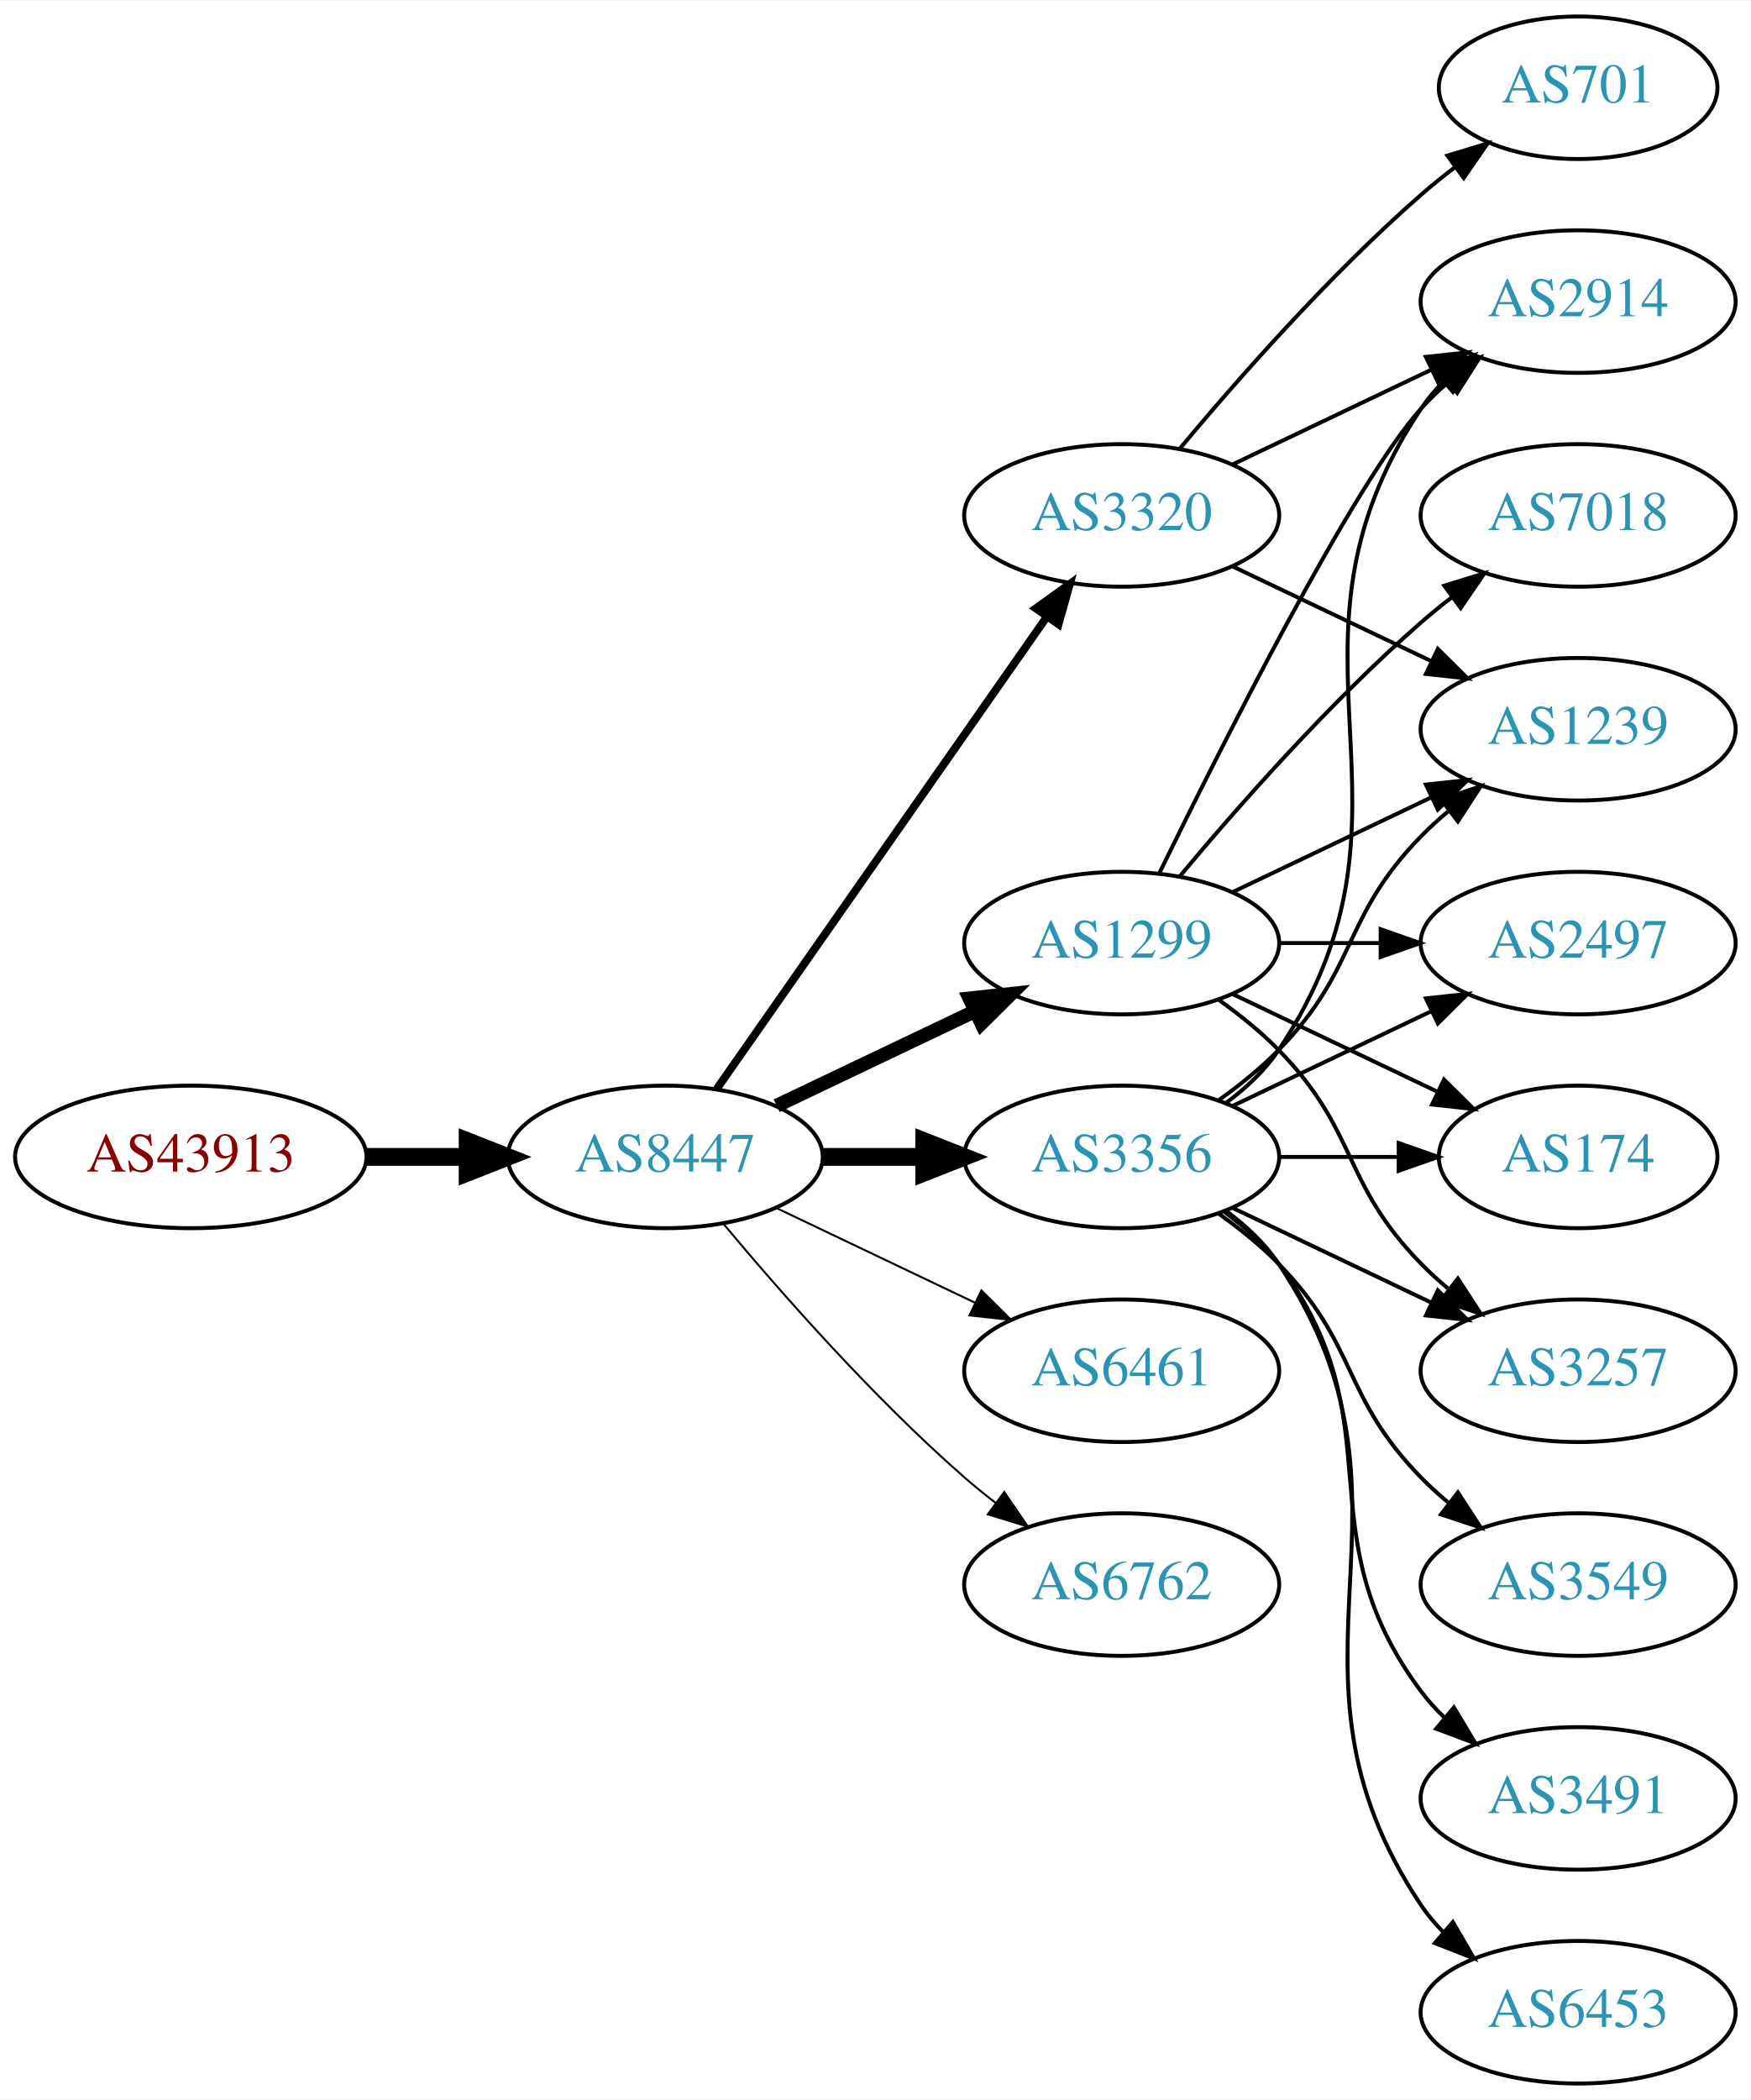
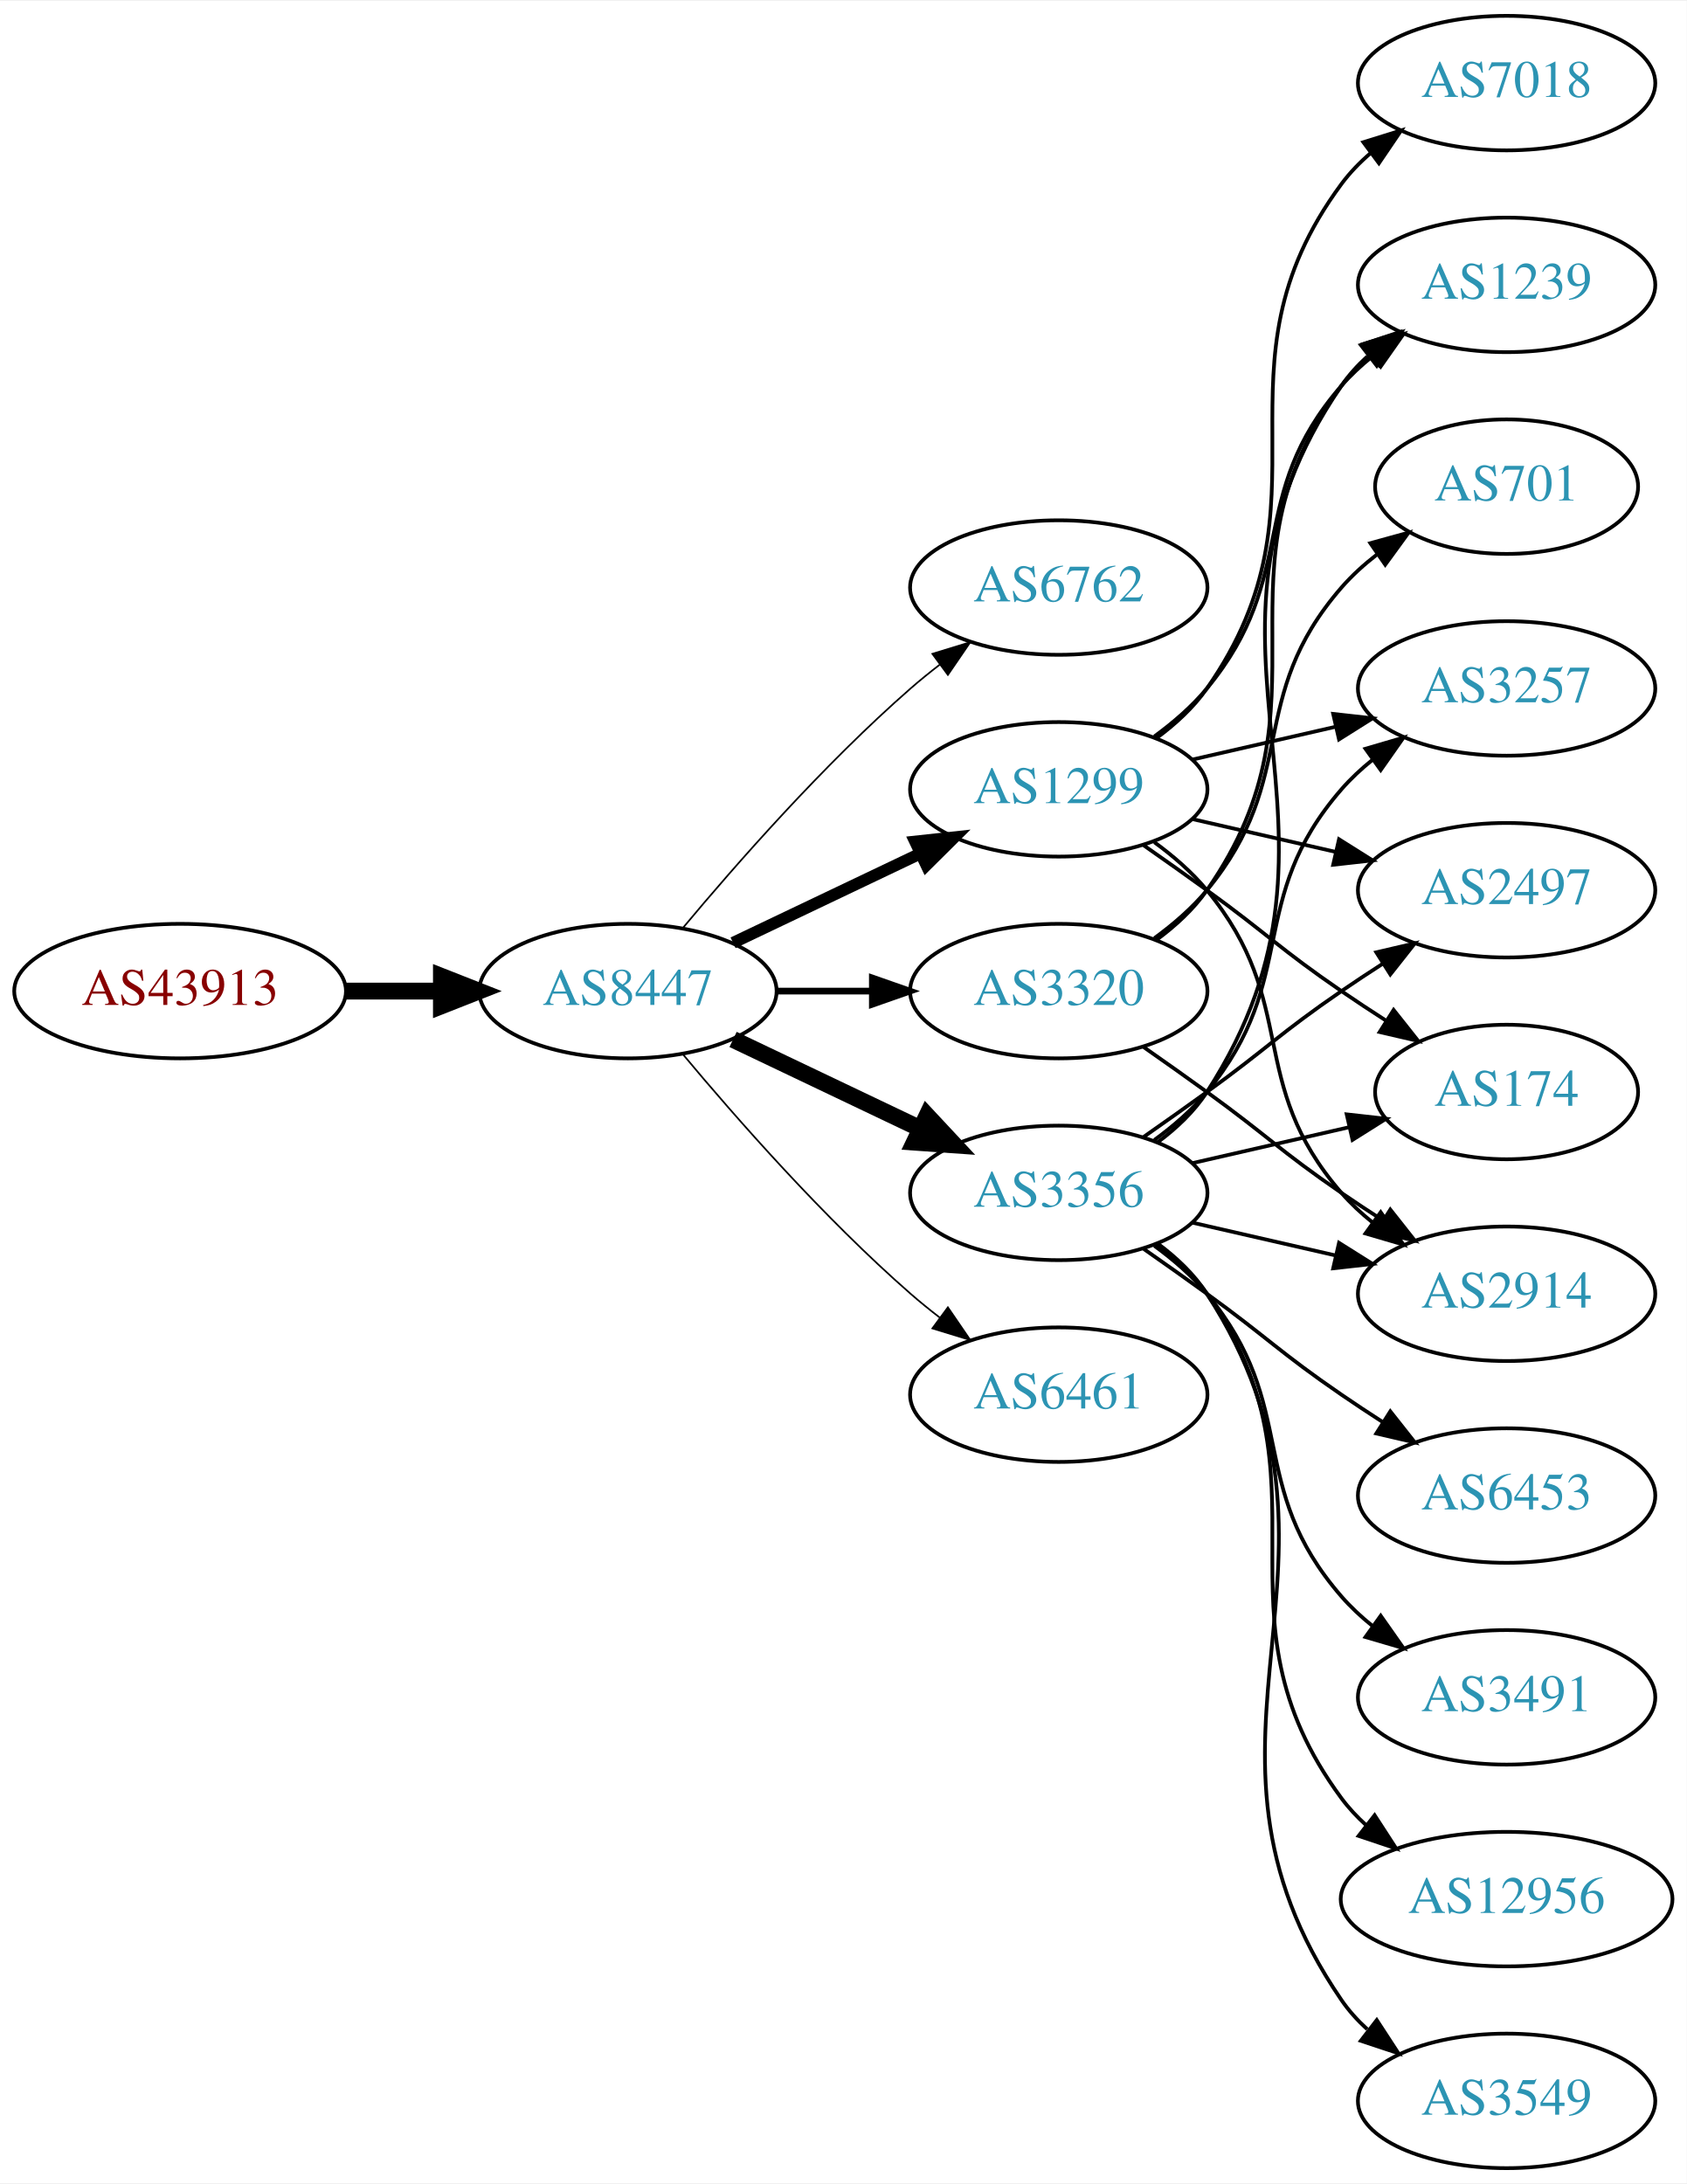
- <svg xmlns="http://www.w3.org/2000/svg" xmlns:xlink="http://www.w3.org/1999/xlink" width="442pt" height="530pt" viewBox="0.00 0.00 442.27 530.00">
-   <g id="graph0" class="graph" transform="scale(1 1) rotate(0) translate(4 526)">
-     <polygon fill="white" stroke="none" points="-4,4 -4,-526 438.271,-526 438.271,4 -4,4" />
+ <svg xmlns="http://www.w3.org/2000/svg" xmlns:xlink="http://www.w3.org/1999/xlink" width="451pt" height="584pt" viewBox="0.00 0.00 451.37 584.00">
+   <g id="graph0" class="graph" transform="scale(1 1) rotate(0) translate(4 580)">
+     <polygon fill="white" stroke="none" points="-4,4 -4,-580 447.37,-580 447.37,4 -4,4" />
    <g id="node1" class="node">
      <g id="a_node1">
        <a xlink:href="/asn/43913" xlink:title="AS43913 ~ AT-AGES-AS [AT]">
-           <ellipse fill="#ffffff" stroke="black" cx="44.196" cy="-234" rx="44.393" ry="18" />
-           <text text-anchor="middle" x="44.196" y="-230.3" font-family="Times,serif" font-size="14.00" fill="#880000">AS43913</text>
+           <ellipse fill="#ffffff" stroke="black" cx="44.196" cy="-315" rx="44.393" ry="18" />
+           <text text-anchor="middle" x="44.196" y="-311.3" font-family="Times,serif" font-size="14.00" fill="#880000">AS43913</text>
        </a>
      </g>
    </g>
    <g id="node2" class="node">
      <g id="a_node2">
        <a xlink:href="/asn/8447" xlink:title="AS8447 ~ A1 Telekom Austria AG [AT]">
-           <ellipse fill="#ffffff" stroke="black" cx="164.039" cy="-234" rx="39.794" ry="18" />
-           <text text-anchor="middle" x="164.039" y="-230.3" font-family="Times,serif" font-size="14.00" fill="#2c94b3">AS8447</text>
+           <ellipse fill="#ffffff" stroke="black" cx="164.039" cy="-315" rx="39.794" ry="18" />
+           <text text-anchor="middle" x="164.039" y="-311.3" font-family="Times,serif" font-size="14.00" fill="#2c94b3">AS8447</text>
        </a>
      </g>
    </g>
    <g id="edge1" class="edge">
-       <path fill="none" stroke="black" stroke-width="4.5" d="M88.407,-234C96.72,-234 105.482,-234 113.965,-234" />
-       <polygon fill="black" stroke="black" stroke-width="4.5" points="114.123,-237.938 124.123,-234 114.123,-230.063 114.123,-237.938" />
+       <path fill="none" stroke="black" stroke-width="4.5" d="M88.407,-315C96.72,-315 105.482,-315 113.965,-315" />
+       <polygon fill="black" stroke="black" stroke-width="4.5" points="114.123,-318.938 124.123,-315 114.123,-311.063 114.123,-318.938" />
    </g>
    <g id="node3" class="node">
      <g id="a_node3">
-         <a xlink:href="/asn/3356" xlink:title="AS3356 ~ Level 3 Parent, LLC [US]">
-           <ellipse fill="#ffffff" stroke="black" cx="279.332" cy="-234" rx="39.794" ry="18" />
-           <text text-anchor="middle" x="279.332" y="-230.3" font-family="Times,serif" font-size="14.00" fill="#2c94b3">AS3356</text>
+         <a xlink:href="/asn/6762" xlink:title="AS6762 ~ TELECOM ITALIA SPARKLE S.p.A. [IT]">
+           <ellipse fill="#ffffff" stroke="black" cx="279.332" cy="-423" rx="39.794" ry="18" />
+           <text text-anchor="middle" x="279.332" y="-419.3" font-family="Times,serif" font-size="14.00" fill="#2c94b3">AS6762</text>
        </a>
      </g>
    </g>
    <g id="edge2" class="edge">
-       <path fill="none" stroke="black" stroke-width="4.5" d="M203.711,-234C211.914,-234 220.678,-234 229.21,-234" />
-       <polygon fill="black" stroke="black" stroke-width="4.5" points="229.449,-237.938 239.449,-234 229.449,-230.063 229.449,-237.938" />
+       <path fill="none" stroke="black" stroke-width="0.45" d="M178.669,-331.817C192.951,-348.929 216.498,-375.745 239.685,-396 242.151,-398.154 244.789,-400.294 247.487,-402.372" />
+       <polygon fill="black" stroke="black" stroke-width="0.45" points="245.512,-405.264 255.641,-408.37 249.66,-399.625 245.512,-405.264" />
    </g>
    <g id="node4" class="node">
      <g id="a_node4">
        <a xlink:href="/asn/1299" xlink:title="AS1299 ~ Telia Carrier [EU]">
-           <ellipse fill="#ffffff" stroke="black" cx="279.332" cy="-288" rx="39.794" ry="18" />
-           <text text-anchor="middle" x="279.332" y="-284.3" font-family="Times,serif" font-size="14.00" fill="#2c94b3">AS1299</text>
+           <ellipse fill="#ffffff" stroke="black" cx="279.332" cy="-369" rx="39.794" ry="18" />
+           <text text-anchor="middle" x="279.332" y="-365.3" font-family="Times,serif" font-size="14.00" fill="#2c94b3">AS1299</text>
        </a>
      </g>
    </g>
    <g id="edge3" class="edge">
-       <path fill="none" stroke="black" stroke-width="3.5" d="M192.175,-246.934C207.169,-254.081 225.99,-263.052 242.213,-270.785" />
-       <polygon fill="black" stroke="black" stroke-width="3.5" points="240.884,-274.028 251.417,-275.171 243.895,-267.709 240.884,-274.028" />
+       <path fill="none" stroke="black" stroke-width="3.15" d="M192.175,-327.934C207.169,-335.081 225.99,-344.052 242.213,-351.785" />
+       <polygon fill="black" stroke="black" stroke-width="3.15" points="240.884,-355.028 251.417,-356.171 243.895,-348.709 240.884,-355.028" />
    </g>
    <g id="node5" class="node">
      <g id="a_node5">
-         <a xlink:href="/asn/6461" xlink:title="AS6461 ~ Zayo Bandwidth [US]">
-           <ellipse fill="#ffffff" stroke="black" cx="279.332" cy="-180" rx="39.794" ry="18" />
-           <text text-anchor="middle" x="279.332" y="-176.3" font-family="Times,serif" font-size="14.00" fill="#2c94b3">AS6461</text>
+         <a xlink:href="/asn/3320" xlink:title="AS3320 ~ DTAG [DE]">
+           <ellipse fill="#ffffff" stroke="black" cx="279.332" cy="-315" rx="39.794" ry="18" />
+           <text text-anchor="middle" x="279.332" y="-311.3" font-family="Times,serif" font-size="14.00" fill="#2c94b3">AS3320</text>
        </a>
      </g>
    </g>
    <g id="edge4" class="edge">
-       <path fill="none" stroke="black" stroke-width="0.5" d="M192.175,-221.066C207.169,-213.919 225.99,-204.948 242.213,-197.215" />
-       <polygon fill="black" stroke="black" stroke-width="0.5" points="243.895,-200.291 251.417,-192.829 240.884,-193.972 243.895,-200.291" />
+       <path fill="none" stroke="black" stroke-width="1.8" d="M203.711,-315C211.914,-315 220.678,-315 229.21,-315" />
+       <polygon fill="black" stroke="black" stroke-width="1.8" points="229.449,-318.5 239.449,-315 229.449,-311.5 229.449,-318.5" />
    </g>
    <g id="node6" class="node">
      <g id="a_node6">
-         <a xlink:href="/asn/3320" xlink:title="AS3320 ~ DTAG [DE]">
-           <ellipse fill="#ffffff" stroke="black" cx="279.332" cy="-396" rx="39.794" ry="18" />
-           <text text-anchor="middle" x="279.332" y="-392.3" font-family="Times,serif" font-size="14.00" fill="#2c94b3">AS3320</text>
+         <a xlink:href="/asn/3356" xlink:title="AS3356 ~ Level 3 Parent, LLC [US]">
+           <ellipse fill="#ffffff" stroke="black" cx="279.332" cy="-261" rx="39.794" ry="18" />
+           <text text-anchor="middle" x="279.332" y="-257.3" font-family="Times,serif" font-size="14.00" fill="#2c94b3">AS3356</text>
        </a>
      </g>
    </g>
    <g id="edge5" class="edge">
-       <path fill="none" stroke="black" stroke-width="2" d="M176.949,-251.031C196.871,-279.517 237.06,-336.985 260.41,-370.374" />
-       <polygon fill="black" stroke="black" stroke-width="2" points="257.641,-372.521 266.24,-378.71 263.377,-368.509 257.641,-372.521" />
+       <path fill="none" stroke="black" stroke-width="4.5" d="M192.175,-302.066C207.169,-294.919 225.99,-285.948 242.213,-278.215" />
+       <polygon fill="black" stroke="black" stroke-width="4.5" points="244.084,-281.686 251.417,-273.829 240.695,-274.577 244.084,-281.686" />
    </g>
    <g id="node7" class="node">
      <g id="a_node7">
-         <a xlink:href="/asn/6762" xlink:title="AS6762 ~ TELECOM ITALIA SPARKLE S.p.A. [IT]">
-           <ellipse fill="#ffffff" stroke="black" cx="279.332" cy="-126" rx="39.794" ry="18" />
-           <text text-anchor="middle" x="279.332" y="-122.3" font-family="Times,serif" font-size="14.00" fill="#2c94b3">AS6762</text>
+         <a xlink:href="/asn/6461" xlink:title="AS6461 ~ Zayo Bandwidth [US]">
+           <ellipse fill="#ffffff" stroke="black" cx="279.332" cy="-207" rx="39.794" ry="18" />
+           <text text-anchor="middle" x="279.332" y="-203.3" font-family="Times,serif" font-size="14.00" fill="#2c94b3">AS6461</text>
        </a>
      </g>
    </g>
    <g id="edge6" class="edge">
-       <path fill="none" stroke="black" stroke-width="0.5" d="M178.669,-217.183C192.951,-200.071 216.498,-173.255 239.685,-153 242.151,-150.846 244.789,-148.706 247.487,-146.628" />
-       <polygon fill="black" stroke="black" stroke-width="0.5" points="249.66,-149.375 255.641,-140.63 245.512,-143.736 249.66,-149.375" />
-     </g>
-     <g id="node9" class="node">
-       <g id="a_node9">
-         <a xlink:href="/asn/2914" xlink:title="AS2914 ~ NTT America, Inc. [US]">
-           <ellipse fill="#ffffff" stroke="black" cx="394.625" cy="-450" rx="39.794" ry="18" />
-           <text text-anchor="middle" x="394.625" y="-446.3" font-family="Times,serif" font-size="14.00" fill="#2c94b3">AS2914</text>
-         </a>
-       </g>
-     </g>
-     <g id="edge13" class="edge">
-       <path fill="none" stroke="black" d="M305.651,-247.607C310.707,-251.351 315.518,-255.831 318.978,-261 360.003,-322.294 313.954,-361.706 354.978,-423 356.6,-425.423 358.519,-427.695 360.621,-429.81" />
-       <polygon fill="black" stroke="black" points="358.434,-432.546 368.306,-436.393 362.988,-427.229 358.434,-432.546" />
-     </g>
-     <g id="node10" class="node">
-       <g id="a_node10">
-         <a xlink:href="/asn/2497" xlink:title="AS2497 ~ Internet Initiative Japan Inc. [JP]">
-           <ellipse fill="#ffffff" stroke="black" cx="394.625" cy="-288" rx="39.794" ry="18" />
-           <text text-anchor="middle" x="394.625" y="-284.3" font-family="Times,serif" font-size="14.00" fill="#2c94b3">AS2497</text>
-         </a>
-       </g>
-     </g>
-     <g id="edge19" class="edge">
-       <path fill="none" stroke="black" d="M307.468,-246.934C322.462,-254.081 341.283,-263.052 357.506,-270.785" />
-       <polygon fill="black" stroke="black" points="356.177,-274.028 366.71,-275.171 359.188,-267.709 356.177,-274.028" />
-     </g>
-     <g id="node11" class="node">
-       <g id="a_node11">
-         <a xlink:href="/asn/1239" xlink:title="AS1239 ~ Sprint [US]">
-           <ellipse fill="#ffffff" stroke="black" cx="394.625" cy="-342" rx="39.794" ry="18" />
-           <text text-anchor="middle" x="394.625" y="-338.3" font-family="Times,serif" font-size="14.00" fill="#2c94b3">AS1239</text>
-         </a>
-       </g>
-     </g>
-     <g id="edge15" class="edge">
-       <path fill="none" stroke="black" d="M303.926,-248.389C309.182,-252.148 314.513,-256.437 318.978,-261 339.151,-281.617 334.806,-294.383 354.978,-315 357.071,-317.139 359.354,-319.218 361.731,-321.21" />
-       <polygon fill="black" stroke="black" points="359.974,-324.275 370.031,-327.611 364.249,-318.732 359.974,-324.275" />
-     </g>
-     <g id="node12" class="node">
-       <g id="a_node12">
-         <a xlink:href="/asn/174" xlink:title="AS174 ~ Cogent Communications [US]">
-           <ellipse fill="#ffffff" stroke="black" cx="394.625" cy="-234" rx="35.194" ry="18" />
-           <text text-anchor="middle" x="394.625" y="-230.3" font-family="Times,serif" font-size="14.00" fill="#2c94b3">AS174</text>
-         </a>
-       </g>
-     </g>
-     <g id="edge14" class="edge">
-       <path fill="none" stroke="black" d="M319.004,-234C328.709,-234 339.2,-234 349.163,-234" />
-       <polygon fill="black" stroke="black" points="349.299,-237.5 359.299,-234 349.299,-230.5 349.299,-237.5" />
-     </g>
-     <g id="node13" class="node">
-       <g id="a_node13">
-         <a xlink:href="/asn/3257" xlink:title="AS3257 ~ GTT [DE]">
-           <ellipse fill="#ffffff" stroke="black" cx="394.625" cy="-180" rx="39.794" ry="18" />
-           <text text-anchor="middle" x="394.625" y="-176.3" font-family="Times,serif" font-size="14.00" fill="#2c94b3">AS3257</text>
-         </a>
-       </g>
-     </g>
-     <g id="edge16" class="edge">
-       <path fill="none" stroke="black" d="M307.468,-221.066C322.462,-213.919 341.283,-204.948 357.506,-197.215" />
-       <polygon fill="black" stroke="black" points="359.188,-200.291 366.71,-192.829 356.177,-193.972 359.188,-200.291" />
-     </g>
-     <g id="node14" class="node">
-       <g id="a_node14">
-         <a xlink:href="/asn/3549" xlink:title="AS3549 ~ Level 3 Parent, LLC [US]">
-           <ellipse fill="#ffffff" stroke="black" cx="394.625" cy="-126" rx="39.794" ry="18" />
-           <text text-anchor="middle" x="394.625" y="-122.3" font-family="Times,serif" font-size="14.00" fill="#2c94b3">AS3549</text>
-         </a>
-       </g>
-     </g>
-     <g id="edge17" class="edge">
-       <path fill="none" stroke="black" d="M303.926,-219.611C309.182,-215.852 314.513,-211.563 318.978,-207 339.151,-186.383 334.806,-173.617 354.978,-153 357.071,-150.861 359.354,-148.782 361.731,-146.79" />
-       <polygon fill="black" stroke="black" points="364.249,-149.268 370.031,-140.389 359.974,-143.725 364.249,-149.268" />
-     </g>
-     <g id="node15" class="node">
-       <g id="a_node15">
-         <a xlink:href="/asn/3491" xlink:title="AS3491 ~ PCCW Global, Inc. [US]">
-           <ellipse fill="#ffffff" stroke="black" cx="394.625" cy="-72" rx="39.794" ry="18" />
-           <text text-anchor="middle" x="394.625" y="-68.3" font-family="Times,serif" font-size="14.00" fill="#2c94b3">AS3491</text>
-         </a>
-       </g>
-     </g>
-     <g id="edge18" class="edge">
-       <path fill="none" stroke="black" d="M305.262,-220.118C310.338,-216.389 315.256,-211.984 318.978,-207 349.249,-166.458 324.707,-139.542 354.978,-99 356.723,-96.664 358.73,-94.455 360.893,-92.383" />
-       <polygon fill="black" stroke="black" points="363.253,-94.973 368.694,-85.882 358.771,-89.595 363.253,-94.973" />
-     </g>
-     <g id="node16" class="node">
-       <g id="a_node16">
-         <a xlink:href="/asn/6453" xlink:title="AS6453 ~ TATA COMMUNICATIONS (AMERICA) INC [US]">
-           <ellipse fill="#ffffff" stroke="black" cx="394.625" cy="-18" rx="39.794" ry="18" />
-           <text text-anchor="middle" x="394.625" y="-14.3" font-family="Times,serif" font-size="14.00" fill="#2c94b3">AS6453</text>
-         </a>
-       </g>
-     </g>
-     <g id="edge20" class="edge">
-       <path fill="none" stroke="black" d="M305.651,-220.393C310.707,-216.649 315.518,-212.169 318.978,-207 360.003,-145.706 313.954,-106.294 354.978,-45 356.6,-42.577 358.519,-40.305 360.621,-38.19" />
-       <polygon fill="black" stroke="black" points="362.988,-40.771 368.306,-31.607 358.434,-35.454 362.988,-40.771" />
+       <path fill="none" stroke="black" stroke-width="0.45" d="M178.669,-298.183C192.951,-281.071 216.498,-254.255 239.685,-234 242.151,-231.846 244.789,-229.706 247.487,-227.628" />
+       <polygon fill="black" stroke="black" stroke-width="0.45" points="249.66,-230.375 255.641,-221.63 245.512,-224.736 249.66,-230.375" />
    </g>
    <g id="node8" class="node">
      <g id="a_node8">
        <a xlink:href="/asn/7018" xlink:title="AS7018 ~ AT&amp;T Services, Inc. [US]">
-           <ellipse fill="#ffffff" stroke="black" cx="394.625" cy="-396" rx="39.794" ry="18" />
-           <text text-anchor="middle" x="394.625" y="-392.3" font-family="Times,serif" font-size="14.00" fill="#2c94b3">AS7018</text>
+           <ellipse fill="#ffffff" stroke="black" cx="399.174" cy="-558" rx="39.794" ry="18" />
+           <text text-anchor="middle" x="399.174" y="-554.3" font-family="Times,serif" font-size="14.00" fill="#2c94b3">AS7018</text>
        </a>
      </g>
    </g>
    <g id="edge7" class="edge">
-       <path fill="none" stroke="black" d="M293.962,-304.817C308.244,-321.929 331.791,-348.745 354.978,-369 357.444,-371.154 360.082,-373.294 362.78,-375.372" />
-       <polygon fill="black" stroke="black" points="360.805,-378.264 370.934,-381.37 364.953,-372.625 360.805,-378.264" />
+       <path fill="none" stroke="black" d="M305.491,-382.716C310.555,-386.455 315.411,-390.904 318.978,-396 354.592,-446.869 318.075,-481.059 354.978,-531 357.212,-534.023 359.894,-536.786 362.815,-539.293" />
+       <polygon fill="black" stroke="black" points="360.841,-542.186 370.959,-545.331 365.01,-536.563 360.841,-542.186" />
+     </g>
+     <g id="node9" class="node">
+       <g id="a_node9">
+         <a xlink:href="/asn/2497" xlink:title="AS2497 ~ Internet Initiative Japan Inc. [JP]">
+           <ellipse fill="#ffffff" stroke="black" cx="399.174" cy="-342" rx="39.794" ry="18" />
+           <text text-anchor="middle" x="399.174" y="-338.3" font-family="Times,serif" font-size="14.00" fill="#2c94b3">AS2497</text>
+         </a>
+       </g>
    </g>
    <g id="edge8" class="edge">
-       <path fill="none" stroke="black" d="M288.769,-305.511C304.388,-337.509 337.774,-403.893 354.978,-423 356.98,-425.224 359.199,-427.363 361.532,-429.397" />
-       <polygon fill="black" stroke="black" points="359.73,-432.433 369.751,-435.873 364.062,-426.935 359.73,-432.433" />
+       <path fill="none" stroke="black" d="M315.051,-361.045C327.051,-358.296 340.672,-355.175 353.364,-352.267" />
+       <polygon fill="black" stroke="black" points="354.33,-355.636 363.296,-349.991 352.767,-348.813 354.33,-355.636" />
+     </g>
+     <g id="node10" class="node">
+       <g id="a_node10">
+         <a xlink:href="/asn/174" xlink:title="AS174 ~ Cogent Communications [US]">
+           <ellipse fill="#ffffff" stroke="black" cx="399.174" cy="-288" rx="35.194" ry="18" />
+           <text text-anchor="middle" x="399.174" y="-284.3" font-family="Times,serif" font-size="14.00" fill="#2c94b3">AS174</text>
+         </a>
+       </g>
    </g>
    <g id="edge9" class="edge">
-       <path fill="none" stroke="black" d="M319.004,-288C327.207,-288 335.971,-288 344.503,-288" />
-       <polygon fill="black" stroke="black" points="344.742,-291.5 354.742,-288 344.742,-284.5 344.742,-291.5" />
+       <path fill="none" stroke="black" d="M302.089,-353.991C307.623,-350.121 313.542,-345.936 318.978,-342 335.178,-330.271 338.483,-326.311 354.978,-315 358.773,-312.398 362.81,-309.738 366.833,-307.151" />
+       <polygon fill="black" stroke="black" points="368.94,-309.96 375.521,-301.657 365.199,-304.044 368.94,-309.96" />
+     </g>
+     <g id="node11" class="node">
+       <g id="a_node11">
+         <a xlink:href="/asn/2914" xlink:title="AS2914 ~ NTT America, Inc. [US]">
+           <ellipse fill="#ffffff" stroke="black" cx="399.174" cy="-234" rx="39.794" ry="18" />
+           <text text-anchor="middle" x="399.174" y="-230.3" font-family="Times,serif" font-size="14.00" fill="#2c94b3">AS2914</text>
+         </a>
+       </g>
    </g>
    <g id="edge10" class="edge">
-       <path fill="none" stroke="black" d="M307.468,-300.934C322.462,-308.081 341.283,-317.052 357.506,-324.785" />
-       <polygon fill="black" stroke="black" points="356.177,-328.028 366.71,-329.171 359.188,-321.709 356.177,-328.028" />
+       <path fill="none" stroke="black" d="M304.912,-354.844C310.007,-351.128 315.02,-346.799 318.978,-342 344.043,-311.606 329.144,-290.742 354.978,-261 357.443,-258.162 360.28,-255.523 363.297,-253.094" />
+       <polygon fill="black" stroke="black" points="365.484,-255.833 371.575,-247.164 361.408,-250.142 365.484,-255.833" />
+     </g>
+     <g id="node12" class="node">
+       <g id="a_node12">
+         <a xlink:href="/asn/3257" xlink:title="AS3257 ~ GTT [DE]">
+           <ellipse fill="#ffffff" stroke="black" cx="399.174" cy="-396" rx="39.794" ry="18" />
+           <text text-anchor="middle" x="399.174" y="-392.3" font-family="Times,serif" font-size="14.00" fill="#2c94b3">AS3257</text>
+         </a>
+       </g>
    </g>
    <g id="edge11" class="edge">
-       <path fill="none" stroke="black" d="M307.468,-275.066C322.9,-267.71 342.385,-258.423 358.92,-250.541" />
-       <polygon fill="black" stroke="black" points="360.741,-253.551 368.262,-246.089 357.729,-247.232 360.741,-253.551" />
+       <path fill="none" stroke="black" d="M315.051,-376.955C327.051,-379.704 340.672,-382.825 353.364,-385.733" />
+       <polygon fill="black" stroke="black" points="352.767,-389.187 363.296,-388.009 354.33,-382.364 352.767,-389.187" />
+     </g>
+     <g id="node13" class="node">
+       <g id="a_node13">
+         <a xlink:href="/asn/1239" xlink:title="AS1239 ~ Sprint [US]">
+           <ellipse fill="#ffffff" stroke="black" cx="399.174" cy="-504" rx="39.794" ry="18" />
+           <text text-anchor="middle" x="399.174" y="-500.3" font-family="Times,serif" font-size="14.00" fill="#2c94b3">AS1239</text>
+         </a>
+       </g>
    </g>
    <g id="edge12" class="edge">
-       <path fill="none" stroke="black" d="M303.926,-273.611C309.182,-269.852 314.513,-265.563 318.978,-261 339.151,-240.383 334.806,-227.617 354.978,-207 357.071,-204.861 359.354,-202.782 361.731,-200.79" />
-       <polygon fill="black" stroke="black" points="364.249,-203.268 370.031,-194.389 359.974,-197.725 364.249,-203.268" />
+       <path fill="none" stroke="black" d="M304.912,-383.156C310.007,-386.872 315.02,-391.201 318.978,-396 344.043,-426.394 329.144,-447.258 354.978,-477 357.443,-479.838 360.28,-482.477 363.297,-484.906" />
+       <polygon fill="black" stroke="black" points="361.408,-487.858 371.575,-490.836 365.484,-482.167 361.408,-487.858" />
+     </g>
+     <g id="edge24" class="edge">
+       <path fill="none" stroke="black" d="M302.089,-299.991C307.623,-296.121 313.542,-291.936 318.978,-288 335.178,-276.271 338.483,-272.311 354.978,-261 358.506,-258.581 362.244,-256.111 365.985,-253.698" />
+       <polygon fill="black" stroke="black" points="368.057,-256.528 374.626,-248.216 364.307,-250.618 368.057,-256.528" />
+     </g>
+     <g id="edge22" class="edge">
+       <path fill="none" stroke="black" d="M305.491,-328.716C310.555,-332.455 315.411,-336.904 318.978,-342 354.592,-392.869 318.075,-427.059 354.978,-477 357.212,-480.023 359.894,-482.786 362.815,-485.293" />
+       <polygon fill="black" stroke="black" points="360.841,-488.186 370.959,-491.331 365.01,-482.563 360.841,-488.186" />
+     </g>
+     <g id="node18" class="node">
+       <g id="a_node18">
+         <a xlink:href="/asn/701" xlink:title="AS701 ~ UUNET [US]">
+           <ellipse fill="#ffffff" stroke="black" cx="399.174" cy="-450" rx="35.194" ry="18" />
+           <text text-anchor="middle" x="399.174" y="-446.3" font-family="Times,serif" font-size="14.00" fill="#2c94b3">AS701</text>
+         </a>
+       </g>
    </g>
    <g id="edge23" class="edge">
-       <path fill="none" stroke="black" d="M307.468,-408.934C322.462,-416.081 341.283,-425.052 357.506,-432.785" />
-       <polygon fill="black" stroke="black" points="356.177,-436.028 366.71,-437.171 359.188,-429.709 356.177,-436.028" />
-     </g>
-     <g id="edge22" class="edge">
-       <path fill="none" stroke="black" d="M307.468,-383.066C322.462,-375.919 341.283,-366.948 357.506,-359.215" />
-       <polygon fill="black" stroke="black" points="359.188,-362.291 366.71,-354.829 356.177,-355.972 359.188,-362.291" />
+       <path fill="none" stroke="black" d="M304.912,-329.156C310.007,-332.872 315.02,-337.201 318.978,-342 344.043,-372.394 329.144,-393.258 354.978,-423 357.784,-426.23 361.071,-429.203 364.559,-431.902" />
+       <polygon fill="black" stroke="black" points="362.71,-434.879 372.925,-437.69 366.693,-429.122 362.71,-434.879" />
+     </g>
+     <g id="edge21" class="edge">
+       <path fill="none" stroke="black" d="M302.089,-276.009C307.623,-279.879 313.542,-284.064 318.978,-288 335.178,-299.729 338.483,-303.689 354.978,-315 358.506,-317.419 362.244,-319.889 365.985,-322.302" />
+       <polygon fill="black" stroke="black" points="364.307,-325.382 374.626,-327.784 368.057,-319.472 364.307,-325.382" />
+     </g>
+     <g id="edge16" class="edge">
+       <path fill="none" stroke="black" d="M315.051,-268.955C328.143,-271.955 343.166,-275.396 356.806,-278.522" />
+       <polygon fill="black" stroke="black" points="356.384,-282.016 366.914,-280.838 357.948,-275.193 356.384,-282.016" />
+     </g>
+     <g id="edge15" class="edge">
+       <path fill="none" stroke="black" d="M315.051,-253.045C327.051,-250.296 340.672,-247.175 353.364,-244.267" />
+       <polygon fill="black" stroke="black" points="354.33,-247.636 363.296,-241.991 352.767,-240.813 354.33,-247.636" />
+     </g>
+     <g id="edge13" class="edge">
+       <path fill="none" stroke="black" d="M304.912,-275.156C310.007,-278.872 315.02,-283.201 318.978,-288 344.043,-318.394 329.144,-339.258 354.978,-369 357.443,-371.838 360.28,-374.477 363.297,-376.906" />
+       <polygon fill="black" stroke="black" points="361.408,-379.858 371.575,-382.836 365.484,-374.167 361.408,-379.858" />
+     </g>
+     <g id="edge18" class="edge">
+       <path fill="none" stroke="black" d="M305.768,-274.53C310.818,-278.278 315.597,-282.779 318.978,-288 365.453,-359.778 306.682,-406.434 354.978,-477 356.926,-479.846 359.283,-482.452 361.879,-484.824" />
+       <polygon fill="black" stroke="black" points="360.158,-487.917 370.215,-491.249 364.431,-482.372 360.158,-487.917" />
+     </g>
+     <g id="node14" class="node">
+       <g id="a_node14">
+         <a xlink:href="/asn/3491" xlink:title="AS3491 ~ PCCW Global, Inc. [US]">
+           <ellipse fill="#ffffff" stroke="black" cx="399.174" cy="-126" rx="39.794" ry="18" />
+           <text text-anchor="middle" x="399.174" y="-122.3" font-family="Times,serif" font-size="14.00" fill="#2c94b3">AS3491</text>
+         </a>
+       </g>
+     </g>
+     <g id="edge14" class="edge">
+       <path fill="none" stroke="black" d="M304.912,-246.844C310.007,-243.128 315.02,-238.799 318.978,-234 344.043,-203.606 329.144,-182.742 354.978,-153 357.443,-150.162 360.28,-147.523 363.297,-145.094" />
+       <polygon fill="black" stroke="black" points="365.484,-147.833 371.575,-139.164 361.408,-142.142 365.484,-147.833" />
+     </g>
+     <g id="node15" class="node">
+       <g id="a_node15">
+         <a xlink:href="/asn/12956" xlink:title="AS12956 ~ TELXIUS [ES]">
+           <ellipse fill="#ffffff" stroke="black" cx="399.174" cy="-72" rx="44.393" ry="18" />
+           <text text-anchor="middle" x="399.174" y="-68.3" font-family="Times,serif" font-size="14.00" fill="#2c94b3">AS12956</text>
+         </a>
+       </g>
+     </g>
+     <g id="edge17" class="edge">
+       <path fill="none" stroke="black" d="M305.491,-247.284C310.555,-243.545 315.411,-239.096 318.978,-234 354.592,-183.131 318.075,-148.941 354.978,-99 356.923,-96.368 359.208,-93.933 361.694,-91.693" />
+       <polygon fill="black" stroke="black" points="363.855,-94.446 369.617,-85.555 359.568,-88.913 363.855,-94.446" />
+     </g>
+     <g id="node16" class="node">
+       <g id="a_node16">
+         <a xlink:href="/asn/3549" xlink:title="AS3549 ~ Level 3 Parent, LLC [US]">
+           <ellipse fill="#ffffff" stroke="black" cx="399.174" cy="-18" rx="39.794" ry="18" />
+           <text text-anchor="middle" x="399.174" y="-14.3" font-family="Times,serif" font-size="14.00" fill="#2c94b3">AS3549</text>
+         </a>
+       </g>
+     </g>
+     <g id="edge19" class="edge">
+       <path fill="none" stroke="black" d="M305.768,-247.47C310.818,-243.722 315.597,-239.221 318.978,-234 365.453,-162.222 306.682,-115.566 354.978,-45 356.926,-42.154 359.283,-39.548 361.879,-37.176" />
+       <polygon fill="black" stroke="black" points="364.431,-39.628 370.215,-30.752 360.158,-34.083 364.431,-39.628" />
    </g>
    <g id="node17" class="node">
      <g id="a_node17">
-         <a xlink:href="/asn/701" xlink:title="AS701 ~ UUNET [US]">
-           <ellipse fill="#ffffff" stroke="black" cx="394.625" cy="-504" rx="35.194" ry="18" />
-           <text text-anchor="middle" x="394.625" y="-500.3" font-family="Times,serif" font-size="14.00" fill="#2c94b3">AS701</text>
-         </a>
-       </g>
-     </g>
-     <g id="edge21" class="edge">
-       <path fill="none" stroke="black" d="M293.962,-412.817C308.244,-429.929 331.791,-456.745 354.978,-477 357.648,-479.332 360.521,-481.648 363.451,-483.886" />
-       <polygon fill="black" stroke="black" points="361.602,-486.87 371.742,-489.939 365.729,-481.216 361.602,-486.87" />
+         <a xlink:href="/asn/6453" xlink:title="AS6453 ~ TATA COMMUNICATIONS (AMERICA) INC [US]">
+           <ellipse fill="#ffffff" stroke="black" cx="399.174" cy="-180" rx="39.794" ry="18" />
+           <text text-anchor="middle" x="399.174" y="-176.3" font-family="Times,serif" font-size="14.00" fill="#2c94b3">AS6453</text>
+         </a>
+       </g>
+     </g>
+     <g id="edge20" class="edge">
+       <path fill="none" stroke="black" d="M302.089,-245.991C307.623,-242.121 313.542,-237.936 318.978,-234 335.178,-222.271 338.483,-218.311 354.978,-207 358.506,-204.581 362.244,-202.111 365.985,-199.698" />
+       <polygon fill="black" stroke="black" points="368.057,-202.528 374.626,-194.216 364.307,-196.618 368.057,-202.528" />
    </g>
  </g>
</svg>
